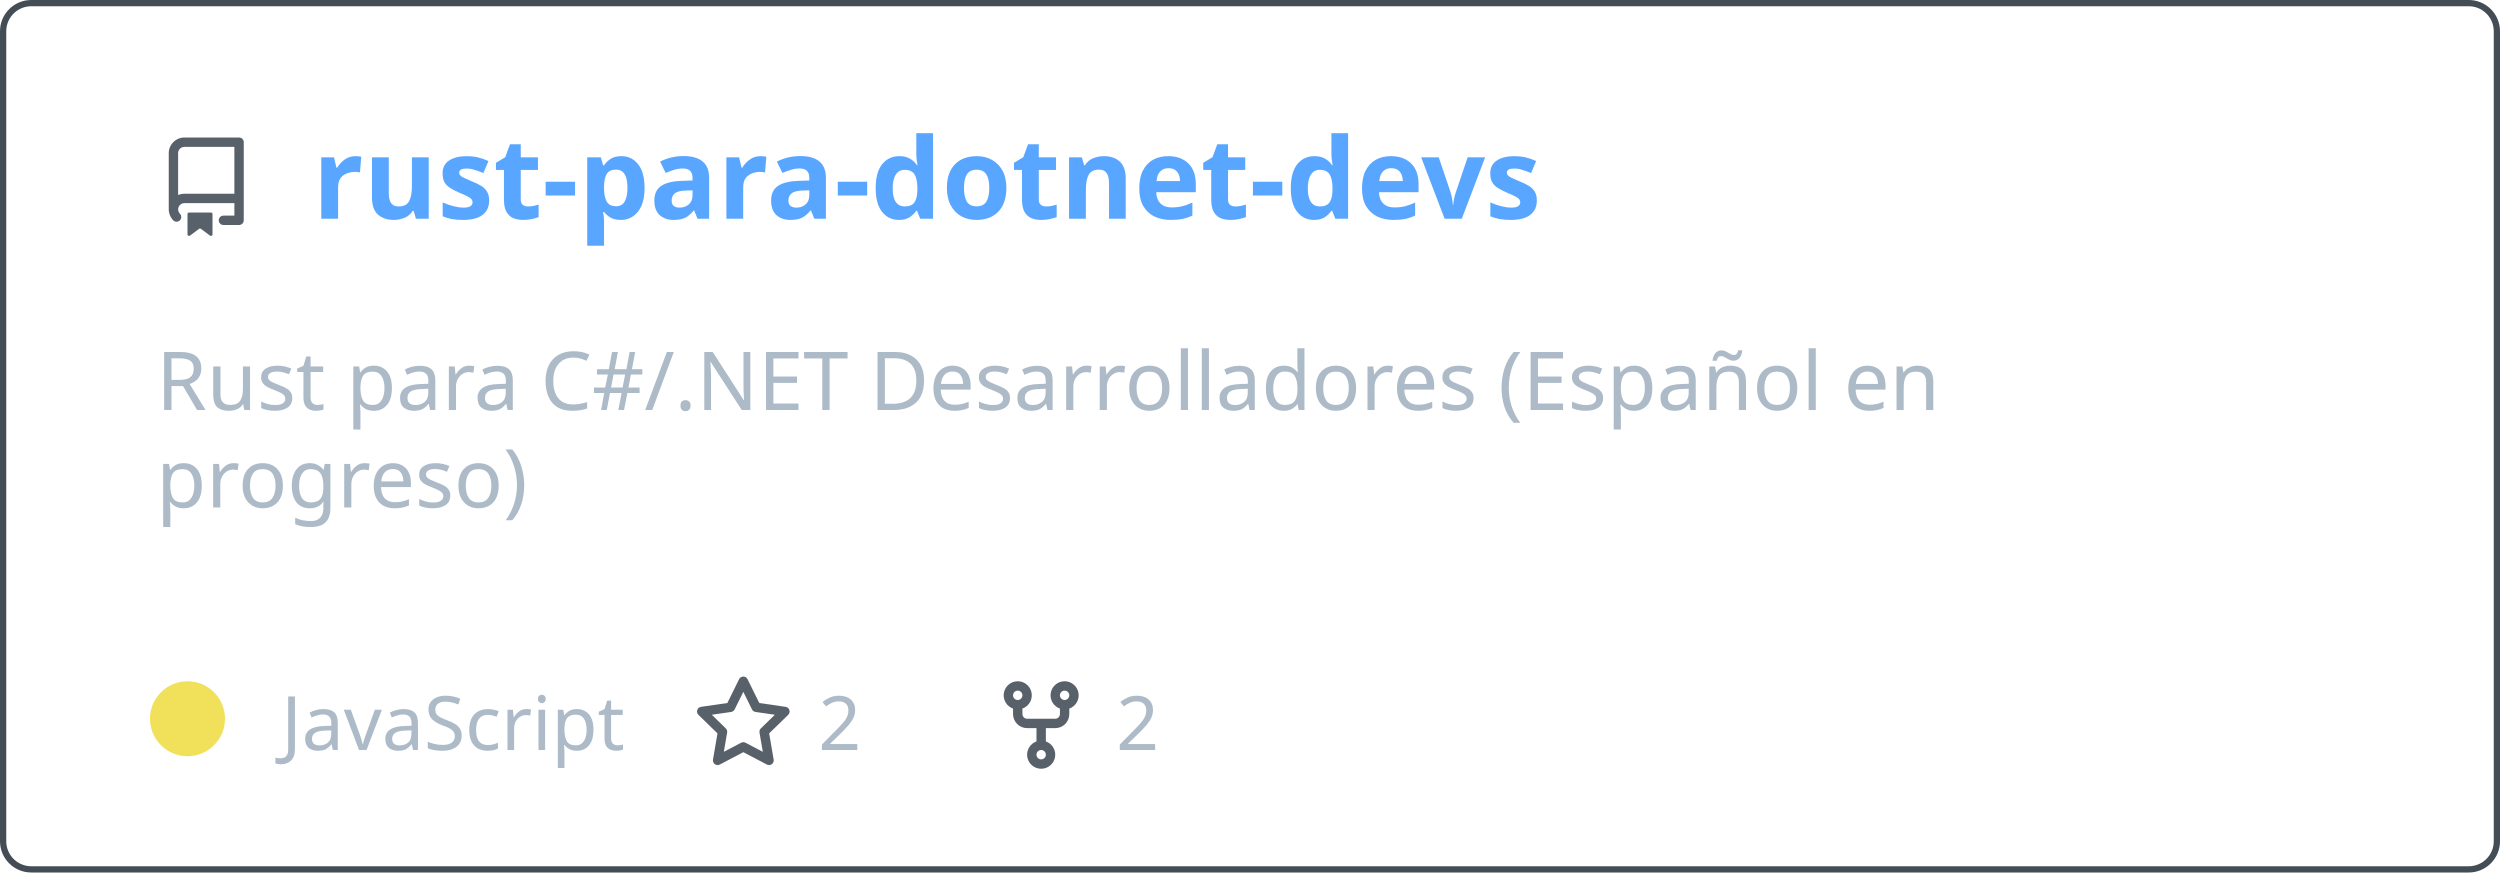
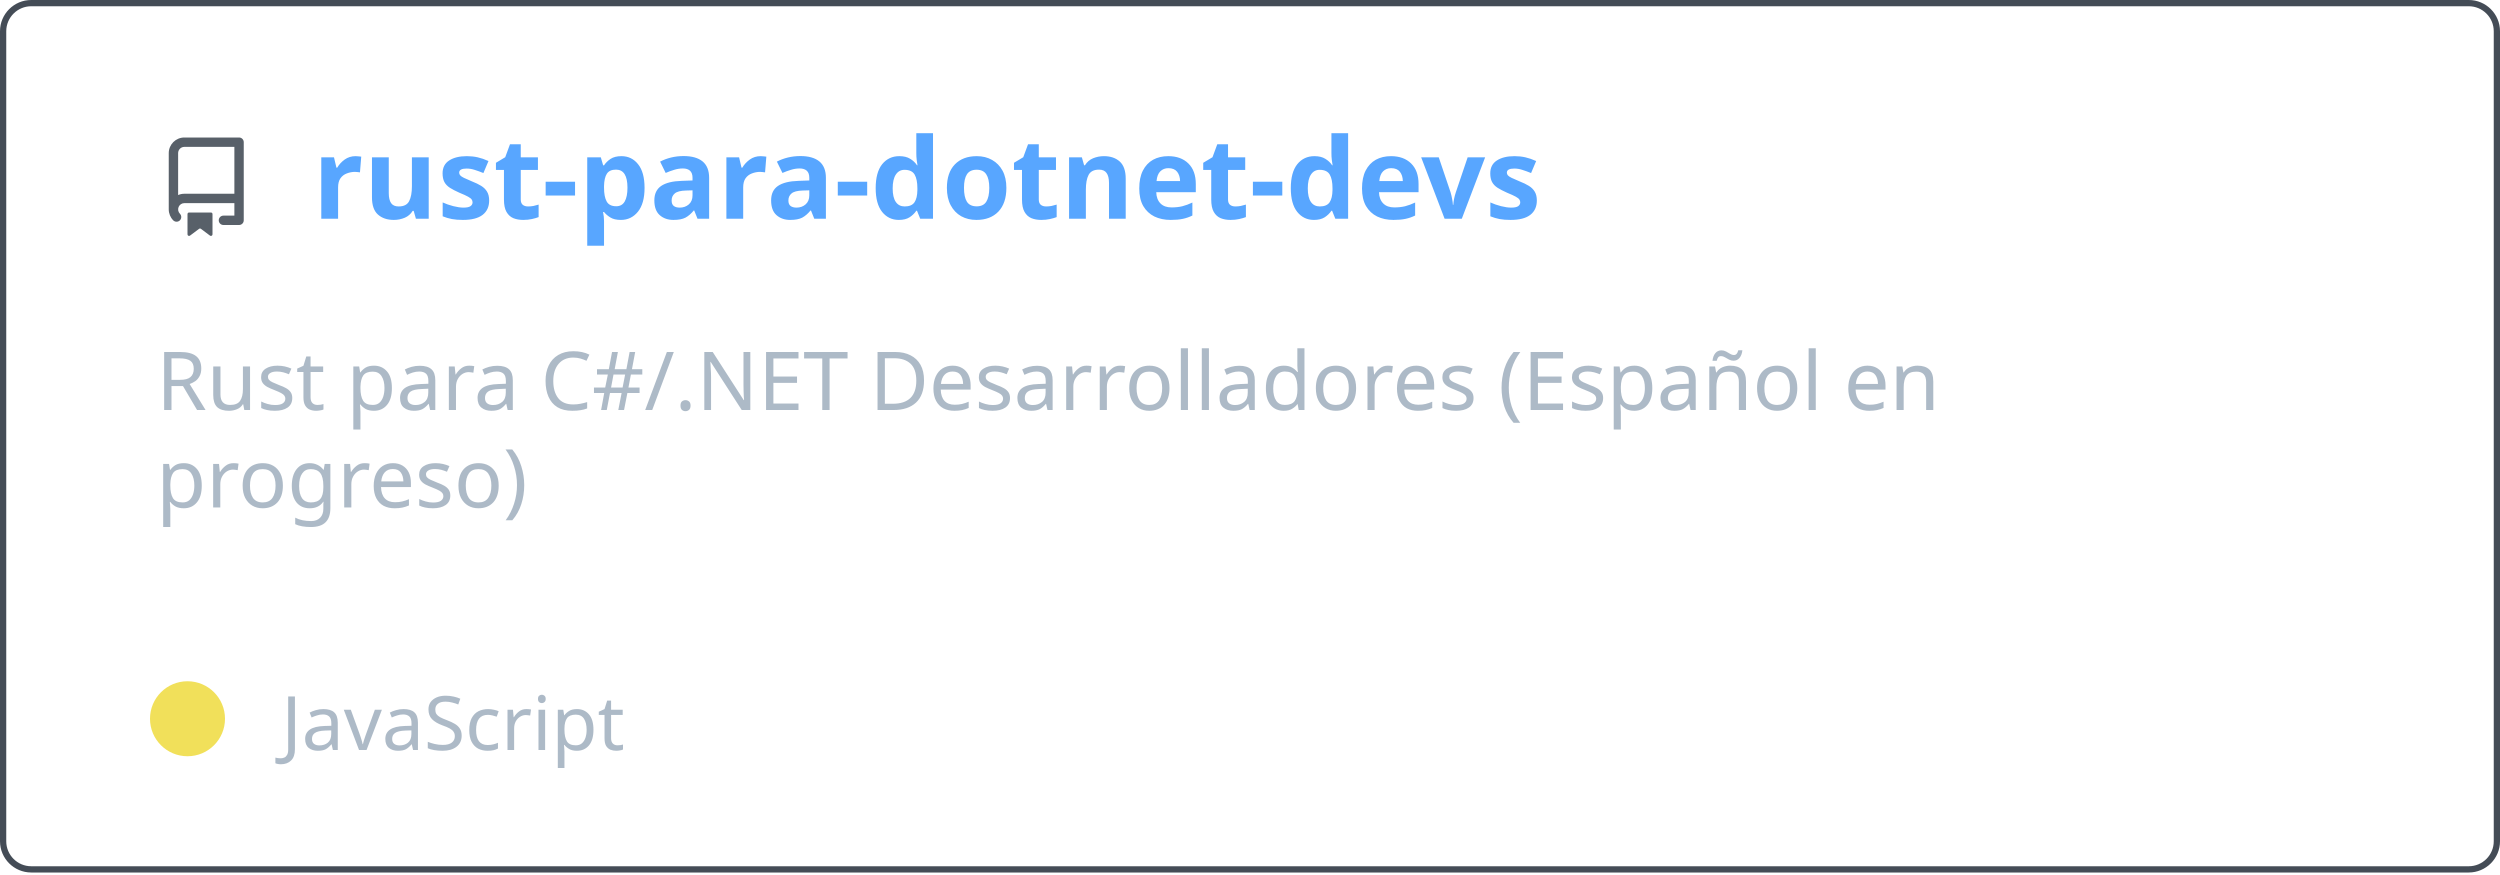
<svg xmlns="http://www.w3.org/2000/svg" width="400" height="140" viewBox="0 0 400 140" fill="none" role="img" aria-labelledby="descId">
  <style>
          .header {
            font: 600 18px 'Segoe UI', Ubuntu, Sans-Serif;
            fill: #58a6ff;
            animation: fadeInAnimation 0.8s ease-in-out forwards;
          }
          @supports(-moz-appearance: auto) {
            /* Selector detects Firefox */
            .header { font-size: 15.5px; }
          }
          
    .description { font: 400 13px 'Segoe UI', Ubuntu, Sans-Serif; fill: #adbac7 }
    .gray { font: 400 12px 'Segoe UI', Ubuntu, Sans-Serif; fill: #adbac7 }
    .icon { fill: #586069 }
    .badge { font: 600 11px 'Segoe UI', Ubuntu, Sans-Serif; }
    .badge rect { opacity: 0.2 }
  

          
      /* Animations */
      @keyframes scaleInAnimation {
        from {
          transform: translate(-5px, 5px) scale(0);
        }
        to {
          transform: translate(-5px, 5px) scale(1);
        }
      }
      @keyframes fadeInAnimation {
        from {
          opacity: 0;
        }
        to {
          opacity: 1;
        }
      }
    
          * { animation-duration: 0s !important; animation-delay: 0s !important; }
        </style>
  <rect data-testid="card-bg" x="0.5" y="0.5" rx="4.5" height="99%" stroke="#444c56" width="399" fill="#00000000" stroke-opacity="1" />
  <g data-testid="card-title" transform="translate(25, 35)">
    <g transform="translate(0, 0)">
      <svg class="icon" x="0" y="-13" viewBox="0 0 16 16" version="1.1" width="16" height="16">
        <path fill-rule="evenodd" d="M2 2.5A2.5 2.5 0 014.5 0h8.75a.75.75 0 01.75.75v12.5a.75.75 0 01-.75.75h-2.5a.75.75 0 110-1.5h1.75v-2h-8a1 1 0 00-.714 1.7.75.75 0 01-1.072 1.05A2.495 2.495 0 012 11.5v-9zm10.5-1V9h-8c-.356 0-.694.074-1 .208V2.5a1 1 0 011-1h8zM5 12.25v3.25a.25.25 0 00.4.2l1.45-1.087a.25.25 0 01.3 0L8.6 15.7a.25.25 0 00.4-.2v-3.25a.25.25 0 00-.25-.25h-3.5a.25.25 0 00-.25.25z" />
      </svg>
    </g>
    <g transform="translate(25, 0)">
      <text x="0" y="0" class="header" data-testid="header">rust-para-dotnet-devs</text>
    </g>
  </g>
  <g data-testid="main-card-body" transform="translate(0, 55)">
    <text class="description" x="25" y="-5">
      <tspan dy="1.2em" x="25">Rust para C#/.NET Desarrolladores (Español en</tspan>
      <tspan dy="1.2em" x="25">progreso)</tspan>
    </text>
    <g transform="translate(30, 65)">
      <g transform="translate(0, 0)">
        <g data-testid="primary-lang">
          <circle data-testid="lang-color" cx="0" cy="-5" r="6" fill="#f1e05a" />
          <text data-testid="lang-name" class="gray" x="15">JavaScript</text>
        </g>
      </g>
-       <g transform="translate(80.93125, 0)">
-         <g transform="translate(0, 0)">
-           <svg class="icon" y="-12" viewBox="0 0 16 16" version="1.1" width="16" height="16">
-             <path fill-rule="evenodd" d="M8 .25a.75.75 0 01.673.418l1.882 3.815 4.21.612a.75.75 0 01.416 1.279l-3.046 2.97.719 4.192a.75.75 0 01-1.088.791L8 12.347l-3.766 1.98a.75.75 0 01-1.088-.79l.72-4.194L.818 6.374a.75.75 0 01.416-1.28l4.21-.611L7.327.668A.75.75 0 018 .25zm0 2.445L6.615 5.5a.75.75 0 01-.564.41l-3.097.45 2.24 2.184a.75.75 0 01.216.664l-.528 3.084 2.769-1.456a.75.75 0 01.698 0l2.77 1.456-.53-3.084a.75.75 0 01.216-.664l2.24-2.183-3.096-.45a.75.75 0 01-.564-.41L8 2.694v.001z" />
-           </svg>
-         </g>
-         <g transform="translate(20, 0)">
-           <text data-testid="stargazers" class="gray">2</text>
-         </g>
-       </g>
-       <g transform="translate(128.5875, 0)">
-         <g transform="translate(0, 0)">
-           <svg class="icon" y="-12" viewBox="0 0 16 16" version="1.1" width="16" height="16">
-             <path fill-rule="evenodd" d="M5 3.25a.75.75 0 11-1.5 0 .75.75 0 011.5 0zm0 2.122a2.25 2.25 0 10-1.5 0v.878A2.25 2.25 0 005.75 8.5h1.5v2.128a2.251 2.251 0 101.5 0V8.5h1.5a2.25 2.25 0 002.25-2.25v-.878a2.25 2.25 0 10-1.5 0v.878a.75.75 0 01-.75.75h-4.5A.75.75 0 015 6.25v-.878zm3.75 7.378a.75.75 0 11-1.5 0 .75.75 0 011.5 0zm3-8.75a.75.75 0 100-1.5.75.75 0 000 1.5z" />
-           </svg>
-         </g>
-         <g transform="translate(20, 0)">
-           <text data-testid="forkcount" class="gray">2</text>
-         </g>
-       </g>
    </g>
  </g>
</svg>
